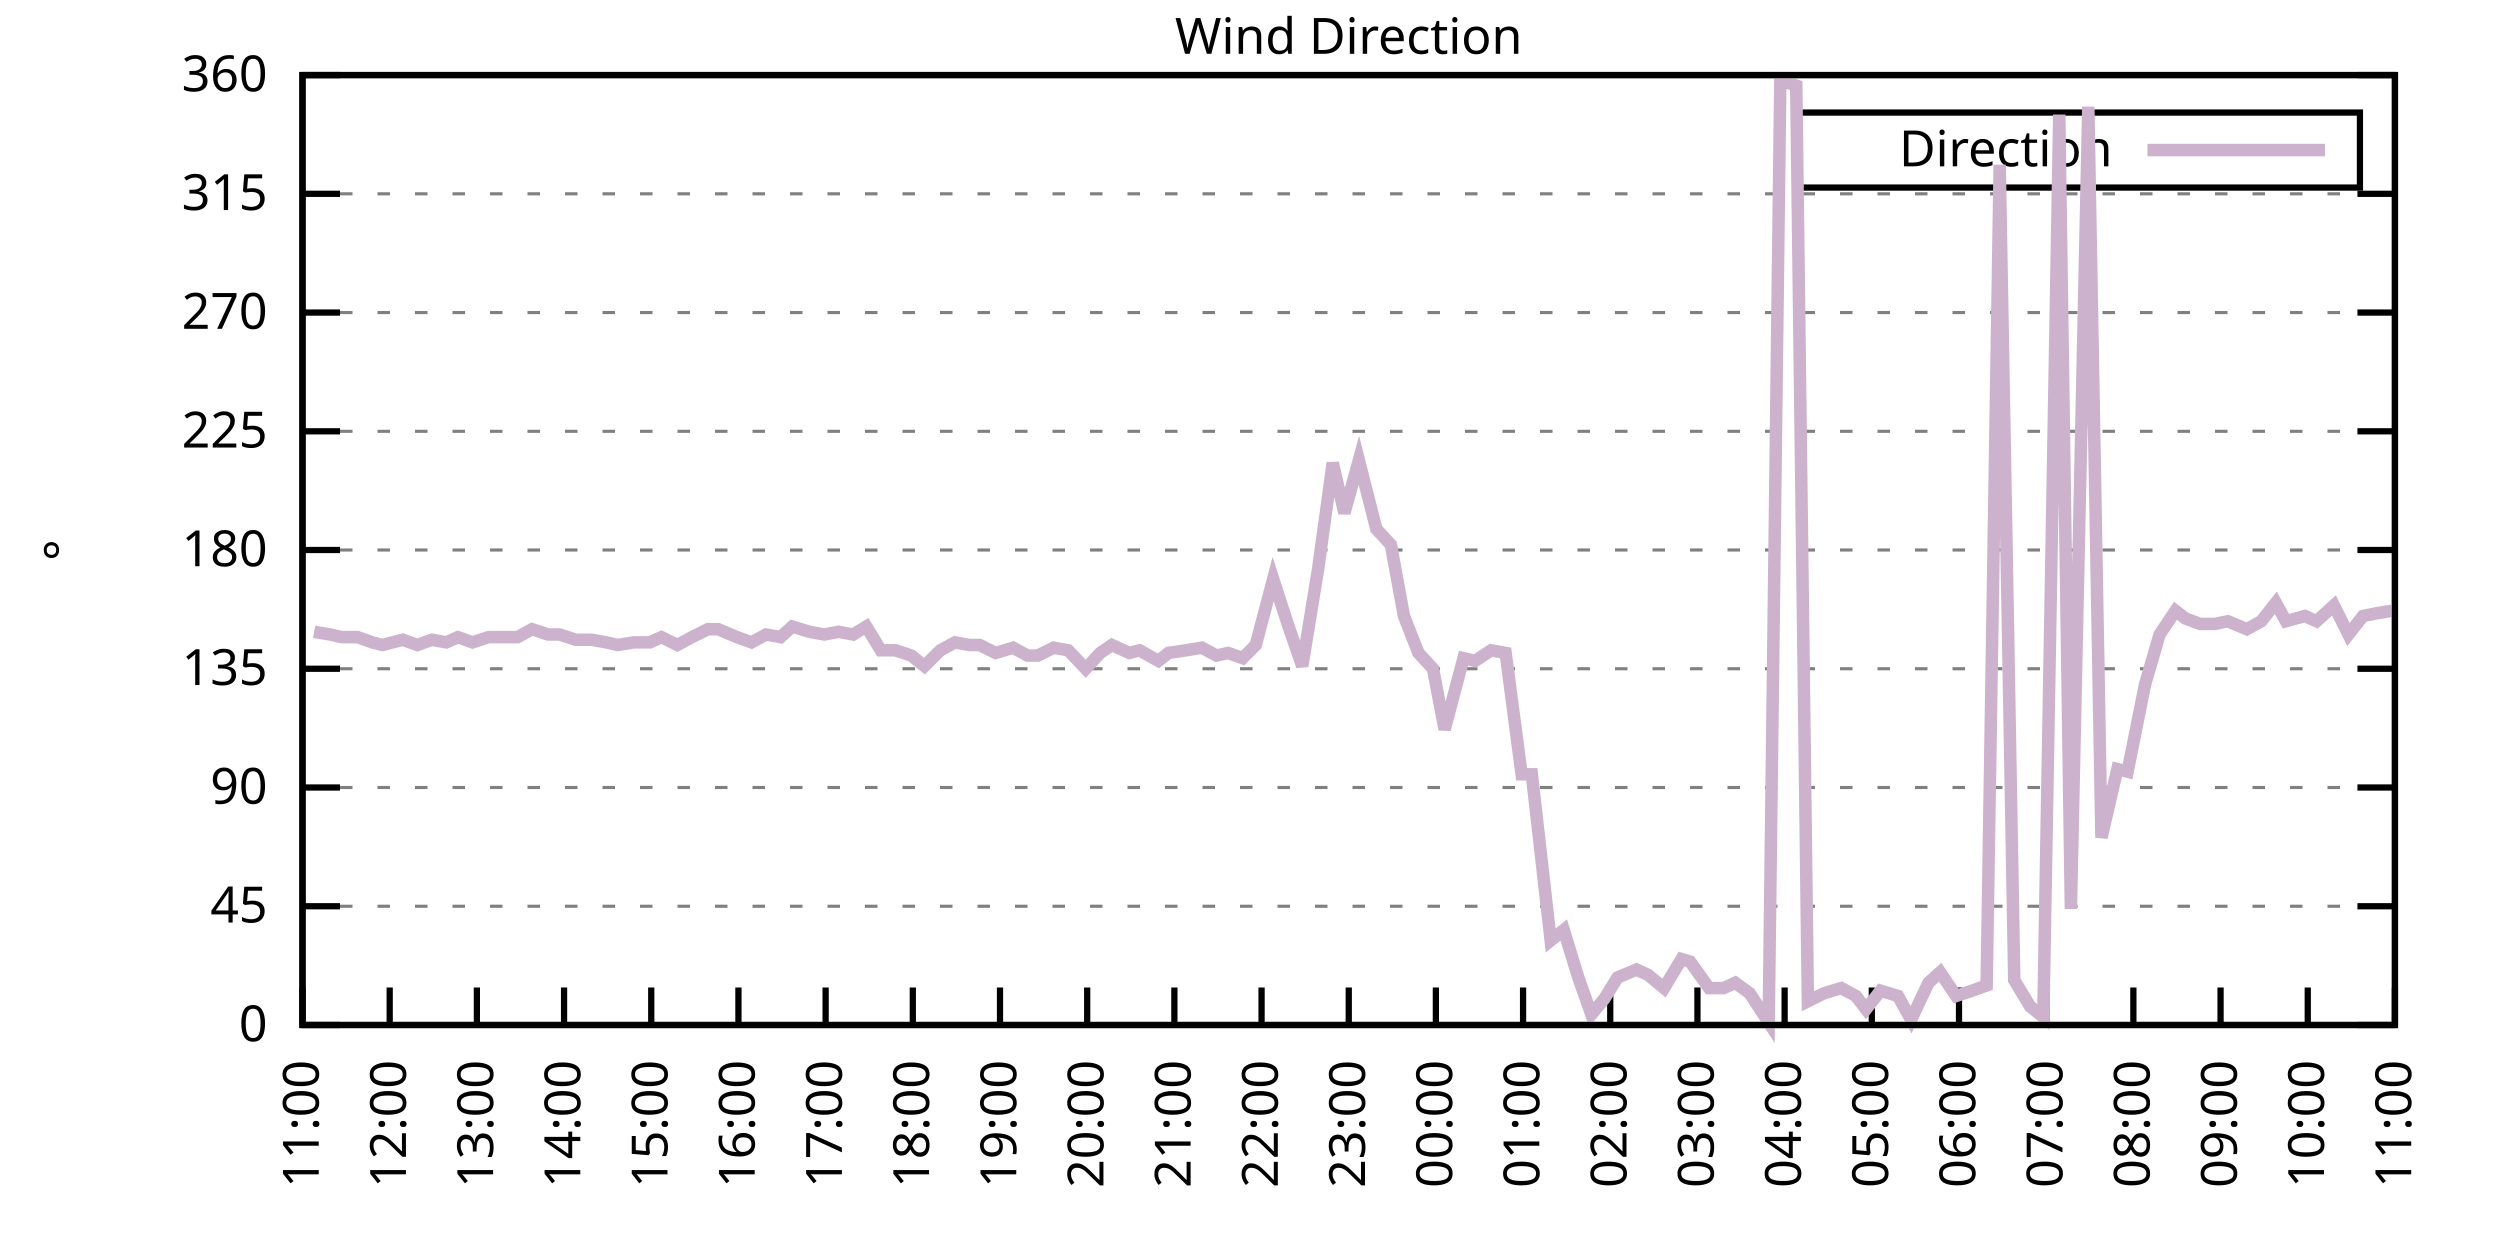
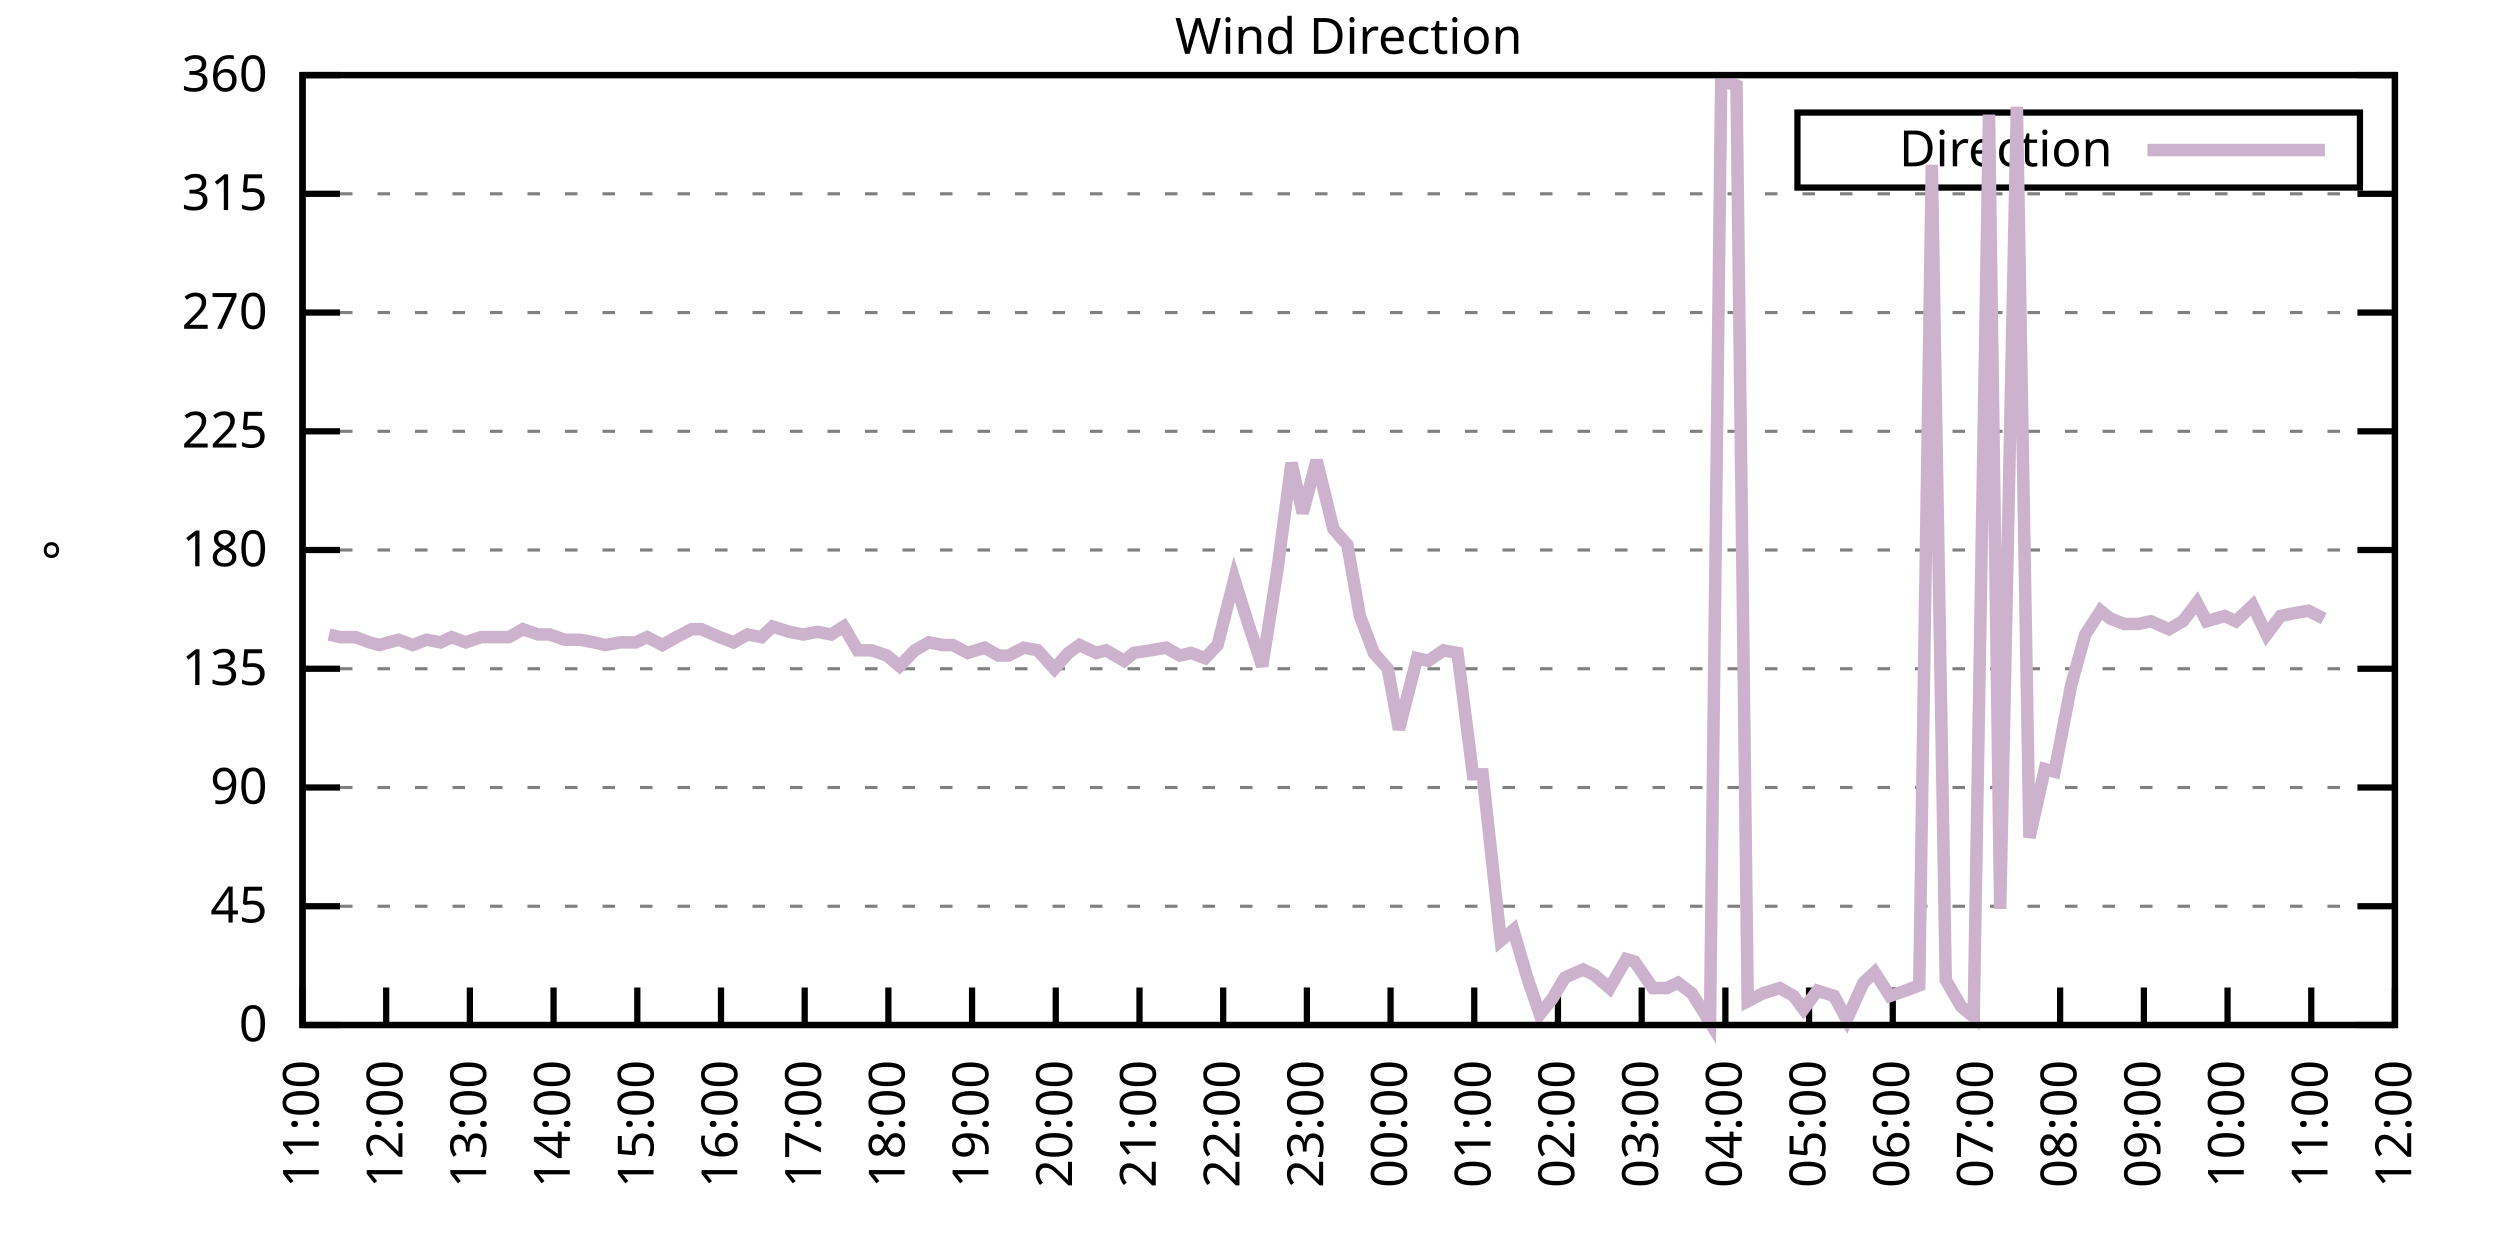
<svg xmlns="http://www.w3.org/2000/svg" xmlns:xlink="http://www.w3.org/1999/xlink" width="400" height="200" viewBox="0 0 400 200">
  <g id="gnuplot_canvas">
    <rect x="0" y="0" width="400" height="200" fill="none" />
    <defs>
      <circle id="gpDot" r="0.5" stroke-width="0.5" stroke="currentColor" />
      <path id="gpPt0" stroke-width="0.333" stroke="currentColor" d="M-1,0 h2 M0,-1 v2" />
      <path id="gpPt1" stroke-width="0.333" stroke="currentColor" d="M-1,-1 L1,1 M1,-1 L-1,1" />
      <path id="gpPt2" stroke-width="0.333" stroke="currentColor" d="M-1,0 L1,0 M0,-1 L0,1 M-1,-1 L1,1 M-1,1 L1,-1" />
      <rect id="gpPt3" stroke-width="0.333" stroke="currentColor" x="-1" y="-1" width="2" height="2" />
      <rect id="gpPt4" stroke-width="0.333" stroke="currentColor" fill="currentColor" x="-1" y="-1" width="2" height="2" />
      <circle id="gpPt5" stroke-width="0.333" stroke="currentColor" cx="0" cy="0" r="1" />
      <use xlink:href="#gpPt5" id="gpPt6" fill="currentColor" stroke="none" />
      <path id="gpPt7" stroke-width="0.333" stroke="currentColor" d="M0,-1.33 L-1.33,0.67 L1.33,0.67 z" />
      <use xlink:href="#gpPt7" id="gpPt8" fill="currentColor" stroke="none" />
      <use xlink:href="#gpPt7" id="gpPt9" stroke="currentColor" transform="rotate(180)" />
      <use xlink:href="#gpPt9" id="gpPt10" fill="currentColor" stroke="none" />
      <use xlink:href="#gpPt3" id="gpPt11" stroke="currentColor" transform="rotate(45)" />
      <use xlink:href="#gpPt11" id="gpPt12" fill="currentColor" stroke="none" />
      <path id="gpPt13" stroke-width="0.333" stroke="currentColor" d="M0,1.330 L1.265,0.411 L0.782,-1.067 L-0.782,-1.076 L-1.265,0.411 z" />
      <use xlink:href="#gpPt13" id="gpPt14" fill="currentColor" stroke="none" />
      <filter id="textbox" filterUnits="objectBoundingBox" x="0" y="0" height="1" width="1">
        <feFlood flood-color="white" flood-opacity="1" result="bgnd" />
        <feComposite in="SourceGraphic" in2="bgnd" operator="atop" />
      </filter>
      <filter id="greybox" filterUnits="objectBoundingBox" x="0" y="0" height="1" width="1">
        <feFlood flood-color="lightgrey" flood-opacity="1" result="grey" />
        <feComposite in="SourceGraphic" in2="grey" operator="atop" />
      </filter>
    </defs>
    <g fill="none" color="white" stroke="currentColor" stroke-width="1.00" stroke-linecap="butt" stroke-linejoin="miter">
</g>
    <g fill="none" color="black" stroke="currentColor" stroke-width="1.00" stroke-linecap="butt" stroke-linejoin="miter">
      <g stroke="none" shape-rendering="crispEdges">
        <polygon fill="rgb(255, 255, 255)" points="48.40,164.00 383.18,164.00 383.18,12.02 48.40,12.02 " />
      </g>
    </g>
    <g fill="none" color="black" stroke="currentColor" stroke-width="1.00" stroke-linecap="butt" stroke-linejoin="miter">
</g>
    <g fill="none" color="black" stroke="black" stroke-width="0.50" stroke-linecap="butt" stroke-linejoin="miter">
</g>
    <g fill="none" color="gray" stroke="currentColor" stroke-width="0.50" stroke-linecap="butt" stroke-linejoin="miter">
      <path stroke="gray" stroke-dasharray="2,4" class="gridline" d="M48.40,164.00 L383.19,164.00  " />
    </g>
    <g fill="none" color="gray" stroke="gray" stroke-width="1.00" stroke-linecap="butt" stroke-linejoin="miter">
</g>
    <g fill="none" color="black" stroke="currentColor" stroke-width="1.00" stroke-linecap="butt" stroke-linejoin="miter">
      <path stroke="black" d="M48.40,164.00 L54.40,164.00 M383.19,164.00 L377.19,164.00  " />
      <g transform="translate(42.80,166.60)" stroke="none" fill="black" font-family="Sans" font-size="8.00" text-anchor="end">
        <text>
          <tspan font-family="Sans"> 0</tspan>
        </text>
      </g>
    </g>
    <g fill="none" color="black" stroke="currentColor" stroke-width="1.00" stroke-linecap="butt" stroke-linejoin="miter">
</g>
    <g fill="none" color="black" stroke="black" stroke-width="0.50" stroke-linecap="butt" stroke-linejoin="miter">
</g>
    <g fill="none" color="gray" stroke="currentColor" stroke-width="0.50" stroke-linecap="butt" stroke-linejoin="miter">
      <path stroke="gray" stroke-dasharray="2,4" class="gridline" d="M48.40,145.00 L383.19,145.00  " />
    </g>
    <g fill="none" color="gray" stroke="gray" stroke-width="1.00" stroke-linecap="butt" stroke-linejoin="miter">
</g>
    <g fill="none" color="black" stroke="currentColor" stroke-width="1.00" stroke-linecap="butt" stroke-linejoin="miter">
      <path stroke="black" d="M48.40,145.00 L54.40,145.00 M383.19,145.00 L377.19,145.00  " />
      <g transform="translate(42.80,147.60)" stroke="none" fill="black" font-family="Sans" font-size="8.00" text-anchor="end">
        <text>
          <tspan font-family="Sans"> 45</tspan>
        </text>
      </g>
    </g>
    <g fill="none" color="black" stroke="currentColor" stroke-width="1.00" stroke-linecap="butt" stroke-linejoin="miter">
</g>
    <g fill="none" color="black" stroke="black" stroke-width="0.50" stroke-linecap="butt" stroke-linejoin="miter">
</g>
    <g fill="none" color="gray" stroke="currentColor" stroke-width="0.50" stroke-linecap="butt" stroke-linejoin="miter">
      <path stroke="gray" stroke-dasharray="2,4" class="gridline" d="M48.40,126.00 L383.19,126.00  " />
    </g>
    <g fill="none" color="gray" stroke="gray" stroke-width="1.00" stroke-linecap="butt" stroke-linejoin="miter">
</g>
    <g fill="none" color="black" stroke="currentColor" stroke-width="1.00" stroke-linecap="butt" stroke-linejoin="miter">
      <path stroke="black" d="M48.40,126.00 L54.40,126.00 M383.19,126.00 L377.19,126.00  " />
      <g transform="translate(42.80,128.60)" stroke="none" fill="black" font-family="Sans" font-size="8.00" text-anchor="end">
        <text>
          <tspan font-family="Sans"> 90</tspan>
        </text>
      </g>
    </g>
    <g fill="none" color="black" stroke="currentColor" stroke-width="1.00" stroke-linecap="butt" stroke-linejoin="miter">
</g>
    <g fill="none" color="black" stroke="black" stroke-width="0.50" stroke-linecap="butt" stroke-linejoin="miter">
</g>
    <g fill="none" color="gray" stroke="currentColor" stroke-width="0.50" stroke-linecap="butt" stroke-linejoin="miter">
      <path stroke="gray" stroke-dasharray="2,4" class="gridline" d="M48.40,107.00 L383.19,107.00  " />
    </g>
    <g fill="none" color="gray" stroke="gray" stroke-width="1.00" stroke-linecap="butt" stroke-linejoin="miter">
</g>
    <g fill="none" color="black" stroke="currentColor" stroke-width="1.00" stroke-linecap="butt" stroke-linejoin="miter">
      <path stroke="black" d="M48.40,107.00 L54.40,107.00 M383.19,107.00 L377.19,107.00  " />
      <g transform="translate(42.80,109.60)" stroke="none" fill="black" font-family="Sans" font-size="8.00" text-anchor="end">
        <text>
          <tspan font-family="Sans"> 135</tspan>
        </text>
      </g>
    </g>
    <g fill="none" color="black" stroke="currentColor" stroke-width="1.00" stroke-linecap="butt" stroke-linejoin="miter">
</g>
    <g fill="none" color="black" stroke="black" stroke-width="0.50" stroke-linecap="butt" stroke-linejoin="miter">
</g>
    <g fill="none" color="gray" stroke="currentColor" stroke-width="0.50" stroke-linecap="butt" stroke-linejoin="miter">
      <path stroke="gray" stroke-dasharray="2,4" class="gridline" d="M48.40,88.00 L383.19,88.00  " />
    </g>
    <g fill="none" color="gray" stroke="gray" stroke-width="1.00" stroke-linecap="butt" stroke-linejoin="miter">
</g>
    <g fill="none" color="black" stroke="currentColor" stroke-width="1.00" stroke-linecap="butt" stroke-linejoin="miter">
      <path stroke="black" d="M48.40,88.00 L54.40,88.00 M383.19,88.00 L377.19,88.00  " />
      <g transform="translate(42.80,90.60)" stroke="none" fill="black" font-family="Sans" font-size="8.00" text-anchor="end">
        <text>
          <tspan font-family="Sans"> 180</tspan>
        </text>
      </g>
    </g>
    <g fill="none" color="black" stroke="currentColor" stroke-width="1.00" stroke-linecap="butt" stroke-linejoin="miter">
</g>
    <g fill="none" color="black" stroke="black" stroke-width="0.50" stroke-linecap="butt" stroke-linejoin="miter">
</g>
    <g fill="none" color="gray" stroke="currentColor" stroke-width="0.50" stroke-linecap="butt" stroke-linejoin="miter">
      <path stroke="gray" stroke-dasharray="2,4" class="gridline" d="M48.40,69.01 L383.19,69.01  " />
    </g>
    <g fill="none" color="gray" stroke="gray" stroke-width="1.00" stroke-linecap="butt" stroke-linejoin="miter">
</g>
    <g fill="none" color="black" stroke="currentColor" stroke-width="1.00" stroke-linecap="butt" stroke-linejoin="miter">
      <path stroke="black" d="M48.40,69.01 L54.40,69.01 M383.19,69.01 L377.19,69.01  " />
      <g transform="translate(42.80,71.61)" stroke="none" fill="black" font-family="Sans" font-size="8.00" text-anchor="end">
        <text>
          <tspan font-family="Sans"> 225</tspan>
        </text>
      </g>
    </g>
    <g fill="none" color="black" stroke="currentColor" stroke-width="1.00" stroke-linecap="butt" stroke-linejoin="miter">
</g>
    <g fill="none" color="black" stroke="black" stroke-width="0.50" stroke-linecap="butt" stroke-linejoin="miter">
</g>
    <g fill="none" color="gray" stroke="currentColor" stroke-width="0.50" stroke-linecap="butt" stroke-linejoin="miter">
      <path stroke="gray" stroke-dasharray="2,4" class="gridline" d="M48.40,50.01 L383.19,50.01  " />
    </g>
    <g fill="none" color="gray" stroke="gray" stroke-width="1.00" stroke-linecap="butt" stroke-linejoin="miter">
</g>
    <g fill="none" color="black" stroke="currentColor" stroke-width="1.00" stroke-linecap="butt" stroke-linejoin="miter">
      <path stroke="black" d="M48.40,50.01 L54.40,50.01 M383.19,50.01 L377.19,50.01  " />
      <g transform="translate(42.80,52.61)" stroke="none" fill="black" font-family="Sans" font-size="8.00" text-anchor="end">
        <text>
          <tspan font-family="Sans"> 270</tspan>
        </text>
      </g>
    </g>
    <g fill="none" color="black" stroke="currentColor" stroke-width="1.00" stroke-linecap="butt" stroke-linejoin="miter">
</g>
    <g fill="none" color="black" stroke="black" stroke-width="0.50" stroke-linecap="butt" stroke-linejoin="miter">
</g>
    <g fill="none" color="gray" stroke="currentColor" stroke-width="0.50" stroke-linecap="butt" stroke-linejoin="miter">
      <path stroke="gray" stroke-dasharray="2,4" class="gridline" d="M48.40,31.01 L383.19,31.01  " />
    </g>
    <g fill="none" color="gray" stroke="gray" stroke-width="1.00" stroke-linecap="butt" stroke-linejoin="miter">
</g>
    <g fill="none" color="black" stroke="currentColor" stroke-width="1.00" stroke-linecap="butt" stroke-linejoin="miter">
      <path stroke="black" d="M48.40,31.01 L54.40,31.01 M383.19,31.01 L377.19,31.01  " />
      <g transform="translate(42.80,33.61)" stroke="none" fill="black" font-family="Sans" font-size="8.00" text-anchor="end">
        <text>
          <tspan font-family="Sans"> 315</tspan>
        </text>
      </g>
    </g>
    <g fill="none" color="black" stroke="currentColor" stroke-width="1.00" stroke-linecap="butt" stroke-linejoin="miter">
</g>
    <g fill="none" color="black" stroke="black" stroke-width="0.50" stroke-linecap="butt" stroke-linejoin="miter">
</g>
    <g fill="none" color="gray" stroke="currentColor" stroke-width="0.50" stroke-linecap="butt" stroke-linejoin="miter">
      <path stroke="gray" stroke-dasharray="2,4" class="gridline" d="M48.40,12.01 L383.19,12.01  " />
    </g>
    <g fill="none" color="gray" stroke="gray" stroke-width="1.00" stroke-linecap="butt" stroke-linejoin="miter">
</g>
    <g fill="none" color="black" stroke="currentColor" stroke-width="1.00" stroke-linecap="butt" stroke-linejoin="miter">
      <path stroke="black" d="M48.40,12.01 L54.40,12.01 M383.19,12.01 L377.19,12.01  " />
      <g transform="translate(42.80,14.61)" stroke="none" fill="black" font-family="Sans" font-size="8.00" text-anchor="end">
        <text>
          <tspan font-family="Sans"> 360</tspan>
        </text>
      </g>
    </g>
    <g fill="none" color="black" stroke="currentColor" stroke-width="1.00" stroke-linecap="butt" stroke-linejoin="miter">
      <path stroke="black" d="M48.40,164.00 L48.40,158.00  " />
      <g transform="translate(51.00,169.60) rotate(270.00)" stroke="none" fill="black" font-family="Sans" font-size="8.00" text-anchor="end">
        <text>
          <tspan font-family="Sans">11:00</tspan>
        </text>
      </g>
    </g>
    <g fill="none" color="black" stroke="currentColor" stroke-width="1.00" stroke-linecap="butt" stroke-linejoin="miter">
-       <path stroke="black" d="M62.35,164.00 L62.35,158.00  " />
-       <g transform="translate(64.95,169.60) rotate(270.00)" stroke="none" fill="black" font-family="Sans" font-size="8.00" text-anchor="end">
+       <path stroke="black" d="M61.79,164.00 L61.79,158.00  " />
+       <g transform="translate(64.39,169.60) rotate(270.00)" stroke="none" fill="black" font-family="Sans" font-size="8.00" text-anchor="end">
        <text>
          <tspan font-family="Sans">12:00</tspan>
        </text>
      </g>
    </g>
    <g fill="none" color="black" stroke="currentColor" stroke-width="1.00" stroke-linecap="butt" stroke-linejoin="miter">
-       <path stroke="black" d="M76.30,164.00 L76.30,158.00  " />
-       <g transform="translate(78.90,169.60) rotate(270.00)" stroke="none" fill="black" font-family="Sans" font-size="8.00" text-anchor="end">
+       <path stroke="black" d="M75.18,164.00 L75.18,158.00  " />
+       <g transform="translate(77.78,169.60) rotate(270.00)" stroke="none" fill="black" font-family="Sans" font-size="8.00" text-anchor="end">
        <text>
          <tspan font-family="Sans">13:00</tspan>
        </text>
      </g>
    </g>
    <g fill="none" color="black" stroke="currentColor" stroke-width="1.00" stroke-linecap="butt" stroke-linejoin="miter">
-       <path stroke="black" d="M90.25,164.00 L90.25,158.00  " />
-       <g transform="translate(92.85,169.60) rotate(270.00)" stroke="none" fill="black" font-family="Sans" font-size="8.00" text-anchor="end">
+       <path stroke="black" d="M88.57,164.00 L88.57,158.00  " />
+       <g transform="translate(91.17,169.60) rotate(270.00)" stroke="none" fill="black" font-family="Sans" font-size="8.00" text-anchor="end">
        <text>
          <tspan font-family="Sans">14:00</tspan>
        </text>
      </g>
    </g>
    <g fill="none" color="black" stroke="currentColor" stroke-width="1.00" stroke-linecap="butt" stroke-linejoin="miter">
-       <path stroke="black" d="M104.20,164.00 L104.20,158.00  " />
-       <g transform="translate(106.80,169.60) rotate(270.00)" stroke="none" fill="black" font-family="Sans" font-size="8.00" text-anchor="end">
+       <path stroke="black" d="M101.97,164.00 L101.97,158.00  " />
+       <g transform="translate(104.57,169.60) rotate(270.00)" stroke="none" fill="black" font-family="Sans" font-size="8.00" text-anchor="end">
        <text>
          <tspan font-family="Sans">15:00</tspan>
        </text>
      </g>
    </g>
    <g fill="none" color="black" stroke="currentColor" stroke-width="1.00" stroke-linecap="butt" stroke-linejoin="miter">
-       <path stroke="black" d="M118.15,164.00 L118.15,158.00  " />
-       <g transform="translate(120.75,169.60) rotate(270.00)" stroke="none" fill="black" font-family="Sans" font-size="8.00" text-anchor="end">
+       <path stroke="black" d="M115.36,164.00 L115.36,158.00  " />
+       <g transform="translate(117.96,169.60) rotate(270.00)" stroke="none" fill="black" font-family="Sans" font-size="8.00" text-anchor="end">
        <text>
          <tspan font-family="Sans">16:00</tspan>
        </text>
      </g>
    </g>
    <g fill="none" color="black" stroke="currentColor" stroke-width="1.00" stroke-linecap="butt" stroke-linejoin="miter">
-       <path stroke="black" d="M132.10,164.00 L132.10,158.00  " />
-       <g transform="translate(134.70,169.60) rotate(270.00)" stroke="none" fill="black" font-family="Sans" font-size="8.00" text-anchor="end">
+       <path stroke="black" d="M128.75,164.00 L128.75,158.00  " />
+       <g transform="translate(131.35,169.60) rotate(270.00)" stroke="none" fill="black" font-family="Sans" font-size="8.00" text-anchor="end">
        <text>
          <tspan font-family="Sans">17:00</tspan>
        </text>
      </g>
    </g>
    <g fill="none" color="black" stroke="currentColor" stroke-width="1.00" stroke-linecap="butt" stroke-linejoin="miter">
-       <path stroke="black" d="M146.05,164.00 L146.05,158.00  " />
-       <g transform="translate(148.65,169.60) rotate(270.00)" stroke="none" fill="black" font-family="Sans" font-size="8.00" text-anchor="end">
+       <path stroke="black" d="M142.14,164.00 L142.14,158.00  " />
+       <g transform="translate(144.74,169.60) rotate(270.00)" stroke="none" fill="black" font-family="Sans" font-size="8.00" text-anchor="end">
        <text>
          <tspan font-family="Sans">18:00</tspan>
        </text>
      </g>
    </g>
    <g fill="none" color="black" stroke="currentColor" stroke-width="1.00" stroke-linecap="butt" stroke-linejoin="miter">
-       <path stroke="black" d="M160.00,164.00 L160.00,158.00  " />
-       <g transform="translate(162.60,169.60) rotate(270.00)" stroke="none" fill="black" font-family="Sans" font-size="8.00" text-anchor="end">
+       <path stroke="black" d="M155.53,164.00 L155.53,158.00  " />
+       <g transform="translate(158.13,169.60) rotate(270.00)" stroke="none" fill="black" font-family="Sans" font-size="8.00" text-anchor="end">
        <text>
          <tspan font-family="Sans">19:00</tspan>
        </text>
      </g>
    </g>
    <g fill="none" color="black" stroke="currentColor" stroke-width="1.00" stroke-linecap="butt" stroke-linejoin="miter">
-       <path stroke="black" d="M173.95,164.00 L173.95,158.00  " />
-       <g transform="translate(176.55,169.60) rotate(270.00)" stroke="none" fill="black" font-family="Sans" font-size="8.00" text-anchor="end">
+       <path stroke="black" d="M168.92,164.00 L168.92,158.00  " />
+       <g transform="translate(171.52,169.60) rotate(270.00)" stroke="none" fill="black" font-family="Sans" font-size="8.00" text-anchor="end">
        <text>
          <tspan font-family="Sans">20:00</tspan>
        </text>
      </g>
    </g>
    <g fill="none" color="black" stroke="currentColor" stroke-width="1.00" stroke-linecap="butt" stroke-linejoin="miter">
-       <path stroke="black" d="M187.90,164.00 L187.90,158.00  " />
-       <g transform="translate(190.50,169.60) rotate(270.00)" stroke="none" fill="black" font-family="Sans" font-size="8.00" text-anchor="end">
+       <path stroke="black" d="M182.32,164.00 L182.32,158.00  " />
+       <g transform="translate(184.92,169.60) rotate(270.00)" stroke="none" fill="black" font-family="Sans" font-size="8.00" text-anchor="end">
        <text>
          <tspan font-family="Sans">21:00</tspan>
        </text>
      </g>
    </g>
    <g fill="none" color="black" stroke="currentColor" stroke-width="1.00" stroke-linecap="butt" stroke-linejoin="miter">
-       <path stroke="black" d="M201.85,164.00 L201.85,158.00  " />
-       <g transform="translate(204.45,169.60) rotate(270.00)" stroke="none" fill="black" font-family="Sans" font-size="8.00" text-anchor="end">
+       <path stroke="black" d="M195.71,164.00 L195.71,158.00  " />
+       <g transform="translate(198.31,169.60) rotate(270.00)" stroke="none" fill="black" font-family="Sans" font-size="8.00" text-anchor="end">
        <text>
          <tspan font-family="Sans">22:00</tspan>
        </text>
      </g>
    </g>
    <g fill="none" color="black" stroke="currentColor" stroke-width="1.00" stroke-linecap="butt" stroke-linejoin="miter">
-       <path stroke="black" d="M215.80,164.00 L215.80,158.00  " />
-       <g transform="translate(218.40,169.60) rotate(270.00)" stroke="none" fill="black" font-family="Sans" font-size="8.00" text-anchor="end">
+       <path stroke="black" d="M209.10,164.00 L209.10,158.00  " />
+       <g transform="translate(211.70,169.60) rotate(270.00)" stroke="none" fill="black" font-family="Sans" font-size="8.00" text-anchor="end">
        <text>
          <tspan font-family="Sans">23:00</tspan>
        </text>
      </g>
    </g>
    <g fill="none" color="black" stroke="currentColor" stroke-width="1.00" stroke-linecap="butt" stroke-linejoin="miter">
-       <path stroke="black" d="M229.74,164.00 L229.74,158.00  " />
-       <g transform="translate(232.34,169.60) rotate(270.00)" stroke="none" fill="black" font-family="Sans" font-size="8.00" text-anchor="end">
+       <path stroke="black" d="M222.49,164.00 L222.49,158.00  " />
+       <g transform="translate(225.09,169.60) rotate(270.00)" stroke="none" fill="black" font-family="Sans" font-size="8.00" text-anchor="end">
        <text>
          <tspan font-family="Sans">00:00</tspan>
        </text>
      </g>
    </g>
    <g fill="none" color="black" stroke="currentColor" stroke-width="1.00" stroke-linecap="butt" stroke-linejoin="miter">
-       <path stroke="black" d="M243.69,164.00 L243.69,158.00  " />
-       <g transform="translate(246.29,169.60) rotate(270.00)" stroke="none" fill="black" font-family="Sans" font-size="8.00" text-anchor="end">
+       <path stroke="black" d="M235.88,164.00 L235.88,158.00  " />
+       <g transform="translate(238.48,169.60) rotate(270.00)" stroke="none" fill="black" font-family="Sans" font-size="8.00" text-anchor="end">
        <text>
          <tspan font-family="Sans">01:00</tspan>
        </text>
      </g>
    </g>
    <g fill="none" color="black" stroke="currentColor" stroke-width="1.00" stroke-linecap="butt" stroke-linejoin="miter">
-       <path stroke="black" d="M257.64,164.00 L257.64,158.00  " />
-       <g transform="translate(260.24,169.60) rotate(270.00)" stroke="none" fill="black" font-family="Sans" font-size="8.00" text-anchor="end">
+       <path stroke="black" d="M249.27,164.00 L249.27,158.00  " />
+       <g transform="translate(251.87,169.60) rotate(270.00)" stroke="none" fill="black" font-family="Sans" font-size="8.00" text-anchor="end">
        <text>
          <tspan font-family="Sans">02:00</tspan>
        </text>
      </g>
    </g>
    <g fill="none" color="black" stroke="currentColor" stroke-width="1.00" stroke-linecap="butt" stroke-linejoin="miter">
-       <path stroke="black" d="M271.59,164.00 L271.59,158.00  " />
-       <g transform="translate(274.19,169.60) rotate(270.00)" stroke="none" fill="black" font-family="Sans" font-size="8.00" text-anchor="end">
+       <path stroke="black" d="M262.67,164.00 L262.67,158.00  " />
+       <g transform="translate(265.27,169.60) rotate(270.00)" stroke="none" fill="black" font-family="Sans" font-size="8.00" text-anchor="end">
        <text>
          <tspan font-family="Sans">03:00</tspan>
        </text>
      </g>
    </g>
    <g fill="none" color="black" stroke="currentColor" stroke-width="1.00" stroke-linecap="butt" stroke-linejoin="miter">
-       <path stroke="black" d="M285.54,164.00 L285.54,158.00  " />
-       <g transform="translate(288.14,169.60) rotate(270.00)" stroke="none" fill="black" font-family="Sans" font-size="8.00" text-anchor="end">
+       <path stroke="black" d="M276.06,164.00 L276.06,158.00  " />
+       <g transform="translate(278.66,169.60) rotate(270.00)" stroke="none" fill="black" font-family="Sans" font-size="8.00" text-anchor="end">
        <text>
          <tspan font-family="Sans">04:00</tspan>
        </text>
      </g>
    </g>
    <g fill="none" color="black" stroke="currentColor" stroke-width="1.00" stroke-linecap="butt" stroke-linejoin="miter">
-       <path stroke="black" d="M299.49,164.00 L299.49,158.00  " />
-       <g transform="translate(302.09,169.60) rotate(270.00)" stroke="none" fill="black" font-family="Sans" font-size="8.00" text-anchor="end">
+       <path stroke="black" d="M289.45,164.00 L289.45,158.00  " />
+       <g transform="translate(292.05,169.60) rotate(270.00)" stroke="none" fill="black" font-family="Sans" font-size="8.00" text-anchor="end">
        <text>
          <tspan font-family="Sans">05:00</tspan>
        </text>
      </g>
    </g>
    <g fill="none" color="black" stroke="currentColor" stroke-width="1.00" stroke-linecap="butt" stroke-linejoin="miter">
-       <path stroke="black" d="M313.44,164.00 L313.44,158.00  " />
-       <g transform="translate(316.04,169.60) rotate(270.00)" stroke="none" fill="black" font-family="Sans" font-size="8.00" text-anchor="end">
+       <path stroke="black" d="M302.84,164.00 L302.84,158.00  " />
+       <g transform="translate(305.44,169.60) rotate(270.00)" stroke="none" fill="black" font-family="Sans" font-size="8.00" text-anchor="end">
        <text>
          <tspan font-family="Sans">06:00</tspan>
        </text>
      </g>
    </g>
    <g fill="none" color="black" stroke="currentColor" stroke-width="1.00" stroke-linecap="butt" stroke-linejoin="miter">
-       <path stroke="black" d="M327.39,164.00 L327.39,158.00  " />
-       <g transform="translate(329.99,169.60) rotate(270.00)" stroke="none" fill="black" font-family="Sans" font-size="8.00" text-anchor="end">
+       <path stroke="black" d="M316.23,164.00 L316.23,158.00  " />
+       <g transform="translate(318.83,169.60) rotate(270.00)" stroke="none" fill="black" font-family="Sans" font-size="8.00" text-anchor="end">
        <text>
          <tspan font-family="Sans">07:00</tspan>
        </text>
      </g>
    </g>
    <g fill="none" color="black" stroke="currentColor" stroke-width="1.00" stroke-linecap="butt" stroke-linejoin="miter">
-       <path stroke="black" d="M341.34,164.00 L341.34,158.00  " />
-       <g transform="translate(343.94,169.60) rotate(270.00)" stroke="none" fill="black" font-family="Sans" font-size="8.00" text-anchor="end">
+       <path stroke="black" d="M329.62,164.00 L329.62,158.00  " />
+       <g transform="translate(332.22,169.60) rotate(270.00)" stroke="none" fill="black" font-family="Sans" font-size="8.00" text-anchor="end">
        <text>
          <tspan font-family="Sans">08:00</tspan>
        </text>
      </g>
    </g>
    <g fill="none" color="black" stroke="currentColor" stroke-width="1.00" stroke-linecap="butt" stroke-linejoin="miter">
-       <path stroke="black" d="M355.29,164.00 L355.29,158.00  " />
-       <g transform="translate(357.89,169.60) rotate(270.00)" stroke="none" fill="black" font-family="Sans" font-size="8.00" text-anchor="end">
+       <path stroke="black" d="M343.02,164.00 L343.02,158.00  " />
+       <g transform="translate(345.62,169.60) rotate(270.00)" stroke="none" fill="black" font-family="Sans" font-size="8.00" text-anchor="end">
        <text>
          <tspan font-family="Sans">09:00</tspan>
        </text>
      </g>
    </g>
    <g fill="none" color="black" stroke="currentColor" stroke-width="1.00" stroke-linecap="butt" stroke-linejoin="miter">
-       <path stroke="black" d="M369.24,164.00 L369.24,158.00  " />
-       <g transform="translate(371.84,169.60) rotate(270.00)" stroke="none" fill="black" font-family="Sans" font-size="8.00" text-anchor="end">
+       <path stroke="black" d="M356.41,164.00 L356.41,158.00  " />
+       <g transform="translate(359.01,169.60) rotate(270.00)" stroke="none" fill="black" font-family="Sans" font-size="8.00" text-anchor="end">
        <text>
          <tspan font-family="Sans">10:00</tspan>
+         </text>
+       </g>
+     </g>
+     <g fill="none" color="black" stroke="currentColor" stroke-width="1.00" stroke-linecap="butt" stroke-linejoin="miter">
+       <path stroke="black" d="M369.80,164.00 L369.80,158.00  " />
+       <g transform="translate(372.40,169.60) rotate(270.00)" stroke="none" fill="black" font-family="Sans" font-size="8.00" text-anchor="end">
+         <text>
+           <tspan font-family="Sans">11:00</tspan>
        </text>
      </g>
    </g>
    <g fill="none" color="black" stroke="currentColor" stroke-width="1.00" stroke-linecap="butt" stroke-linejoin="miter">
      <path stroke="black" d="M383.19,164.00 L383.19,158.00  " />
      <g transform="translate(385.79,169.60) rotate(270.00)" stroke="none" fill="black" font-family="Sans" font-size="8.00" text-anchor="end">
        <text>
-           <tspan font-family="Sans">11:00</tspan>
+           <tspan font-family="Sans">12:00</tspan>
        </text>
      </g>
    </g>
    <g fill="none" color="black" stroke="currentColor" stroke-width="1.00" stroke-linecap="butt" stroke-linejoin="miter">
</g>
    <g fill="none" color="black" stroke="currentColor" stroke-width="1.00" stroke-linecap="butt" stroke-linejoin="miter">
      <path stroke="black" d="M48.40,12.01 L48.40,164.00 L383.19,164.00 L383.19,12.01 L48.40,12.01 Z  " />
    </g>
    <g fill="none" color="black" stroke="currentColor" stroke-width="1.00" stroke-linecap="butt" stroke-linejoin="miter">
</g>
    <g fill="none" color="black" stroke="currentColor" stroke-width="1.00" stroke-linecap="butt" stroke-linejoin="miter">
      <path stroke="black" d="M287.59,30.01 L287.59,18.01 L377.59,18.01 L377.59,30.01 L287.59,30.01 Z  " />
    </g>
    <g id="Wind_direction_plot_1">
      <g fill="none" color="white" stroke="black" stroke-width="2.00" stroke-linecap="butt" stroke-linejoin="miter">
</g>
      <g fill="none" color="black" stroke="currentColor" stroke-width="2.00" stroke-linecap="butt" stroke-linejoin="miter">
        <g transform="translate(337.99,26.61)" stroke="none" fill="black" font-family="Sans" font-size="8.00" text-anchor="end">
          <text>
            <tspan font-family="Sans">Direction</tspan>
          </text>
        </g>
      </g>
      <g fill="none" color="black" stroke="currentColor" stroke-width="2.00" stroke-linecap="butt" stroke-linejoin="miter">
-         <path stroke="rgb(204, 178, 204)" d="M343.59,24.01 L371.99,24.01 M50.26,101.09 L52.82,101.52 L54.68,101.94 L57.23,101.94 L59.56,102.78 L61.19,103.20   L64.44,102.36 L66.77,103.20 L69.09,102.36 L71.42,102.78 L73.28,101.94 L75.60,102.78 L78.16,101.94 L80.02,101.94   L82.81,101.94 L85.13,100.67 L87.69,101.52 L89.55,101.52 L92.11,102.36 L94.67,102.36 L96.99,102.78 L98.85,103.20   L101.41,102.78 L103.97,102.78 L105.83,101.94 L108.38,103.20 L110.71,101.94 L113.27,100.67 L114.89,100.67 L117.92,101.94   L120.24,102.78 L122.57,101.52 L124.89,101.94 L126.75,100.25 L129.54,101.09 L131.87,101.52 L134.19,101.09 L136.51,101.52   L138.61,100.25 L140.93,104.05 L143.26,104.05 L145.81,104.89 L147.91,106.58 L150.46,104.05 L152.79,102.78 L155.11,103.20   L156.74,103.20 L159.30,104.47 L162.09,103.63 L164.41,104.89 L166.04,104.89 L168.60,103.63 L170.92,104.05 L173.71,107.00   L176.04,104.47 L177.90,103.20 L180.69,104.47 L182.32,104.05 L185.34,105.74 L186.97,104.47 L189.76,104.05 L192.31,103.63   L194.64,104.89 L196.50,104.47 L198.82,105.31 L200.92,103.20 L203.71,92.65 L206.03,99.83 L208.36,106.58 L210.91,90.96   L213.24,74.07 L215.10,82.09 L217.42,73.65 L220.21,84.63 L222.54,87.16 L224.63,98.56 L226.95,104.47 L229.28,107.00   L231.14,116.71 L234.16,105.31 L236.02,105.74 L238.58,104.05 L240.90,104.47 L243.46,123.89 L245.09,123.89 L248.11,150.49   L250.20,148.80 L252.53,156.40 L254.62,162.31 L256.71,159.78 L258.81,156.40 L261.83,155.13 L263.69,155.98 L266.25,158.09   L269.04,153.45 L270.43,153.87 L273.45,158.09 L275.78,158.09 L277.64,157.24 L279.96,158.93 L282.99,163.58 L284.85,12.85   L287.40,13.70 L289.26,160.20 L291.82,158.93 L294.61,158.09 L296.94,159.36 L298.56,161.47 L300.89,158.51 L303.68,159.36   L305.77,163.16 L308.56,157.24 L310.42,155.56 L312.98,159.36 L315.53,158.51 L317.86,157.67 L319.95,26.36 L322.28,156.82   L324.83,161.04 L326.93,162.73 L329.48,18.34 L331.34,145.42 L334.13,17.08 L336.23,134.02 L338.78,123.05 L340.41,123.47   L343.20,109.54 L345.53,101.52 L348.08,97.72 L349.71,98.98 L352.04,99.83 L354.36,99.83 L356.45,99.40 L359.48,100.67   L361.80,99.40 L364.13,96.45 L365.75,99.40 L368.78,98.56 L370.64,99.40 L373.43,96.87 L375.75,101.52 L378.08,98.56   L380.17,98.14 L382.73,97.72  " />
+         <path stroke="rgb(204, 178, 204)" d="M343.59,24.01 L371.99,24.01 M52.64,101.52 L54.43,101.94 L56.88,101.94 L59.11,102.78 L60.68,103.20 L63.80,102.36   L66.03,103.20 L68.26,102.36 L70.50,102.78 L72.28,101.94 L74.51,102.78 L76.97,101.94 L78.75,101.94 L81.43,101.94   L83.66,100.67 L86.12,101.52 L87.91,101.52 L90.36,102.36 L92.82,102.36 L95.05,102.78 L96.83,103.20 L99.29,102.78   L101.74,102.78 L103.53,101.94 L105.98,103.20 L108.22,101.94 L110.67,100.67 L112.23,100.67 L115.13,101.94 L117.37,102.78   L119.60,101.52 L121.83,101.94 L123.62,100.25 L126.29,101.09 L128.53,101.52 L130.76,101.09 L132.99,101.52 L135.00,100.25   L137.23,104.05 L139.46,104.05 L141.92,104.89 L143.93,106.58 L146.38,104.05 L148.61,102.78 L150.85,103.20 L152.41,103.20   L154.86,104.47 L157.54,103.63 L159.77,104.89 L161.34,104.89 L163.79,103.63 L166.02,104.05 L168.70,107.00 L170.93,104.47   L172.72,103.20 L175.40,104.47 L176.96,104.05 L179.86,105.74 L181.42,104.47 L184.10,104.05 L186.56,103.63 L188.79,104.89   L190.57,104.47 L192.81,105.31 L194.81,103.20 L197.49,92.65 L199.73,99.83 L201.96,106.58 L204.41,90.96 L206.64,74.07   L208.43,82.09 L210.66,73.65 L213.34,84.63 L215.57,87.16 L217.58,98.56 L219.81,104.47 L222.04,107.00 L223.83,116.71   L226.73,105.31 L228.52,105.74 L230.97,104.05 L233.20,104.47 L235.66,123.89 L237.22,123.89 L240.12,150.49 L242.13,148.80   L244.36,156.40 L246.37,162.31 L248.38,159.78 L250.39,156.40 L253.29,155.13 L255.08,155.98 L257.53,158.09 L260.21,153.45   L261.55,153.87 L264.45,158.09 L266.68,158.09 L268.47,157.24 L270.70,158.93 L273.60,163.58 L275.39,12.85 L277.84,13.70   L279.63,160.20 L282.08,158.93 L284.76,158.09 L286.99,159.36 L288.56,161.47 L290.79,158.51 L293.47,159.36 L295.48,163.16   L298.15,157.24 L299.94,155.56 L302.39,159.36 L304.85,158.51 L307.08,157.67 L309.09,26.36 L311.32,156.82 L313.78,161.04   L315.79,162.73 L318.24,18.34 L320.03,145.42 L322.70,17.08 L324.71,134.02 L327.17,123.05 L328.73,123.47 L331.41,109.54   L333.64,101.52 L336.10,97.72 L337.66,98.98 L339.89,99.83 L342.12,99.83 L344.13,99.40 L347.03,100.67 L349.26,99.40   L351.50,96.45 L353.06,99.40 L355.96,98.56 L357.75,99.40 L360.42,96.87 L362.66,101.52 L364.89,98.56 L366.90,98.14   L369.35,97.72 L371.81,98.98  " />
      </g>
    </g>
    <g fill="none" color="black" stroke="currentColor" stroke-width="2.00" stroke-linecap="butt" stroke-linejoin="miter">
</g>
    <g fill="none" color="black" stroke="black" stroke-width="1.00" stroke-linecap="butt" stroke-linejoin="miter">
</g>
    <g fill="none" color="black" stroke="currentColor" stroke-width="1.00" stroke-linecap="butt" stroke-linejoin="miter">
      <path stroke="black" d="M48.40,12.01 L48.40,164.00 L383.19,164.00 L383.19,12.01 L48.40,12.01 Z  " />
      <g transform="translate(12.80,88.01) rotate(270.00)" stroke="none" fill="black" font-family="Sans" font-size="8.00" text-anchor="middle">
        <text>
          <tspan font-family="Sans">°</tspan>
        </text>
      </g>
    </g>
    <g fill="none" color="black" stroke="currentColor" stroke-width="1.00" stroke-linecap="butt" stroke-linejoin="miter">
</g>
    <g fill="none" color="black" stroke="currentColor" stroke-width="1.00" stroke-linecap="butt" stroke-linejoin="miter">
      <g transform="translate(215.79,8.61)" stroke="none" fill="black" font-family="Sans" font-size="8.00" text-anchor="middle">
        <text>
          <tspan font-family="Sans">Wind Direction</tspan>
        </text>
      </g>
    </g>
    <g fill="none" color="black" stroke="currentColor" stroke-width="1.00" stroke-linecap="butt" stroke-linejoin="miter">
</g>
  </g>
</svg>
